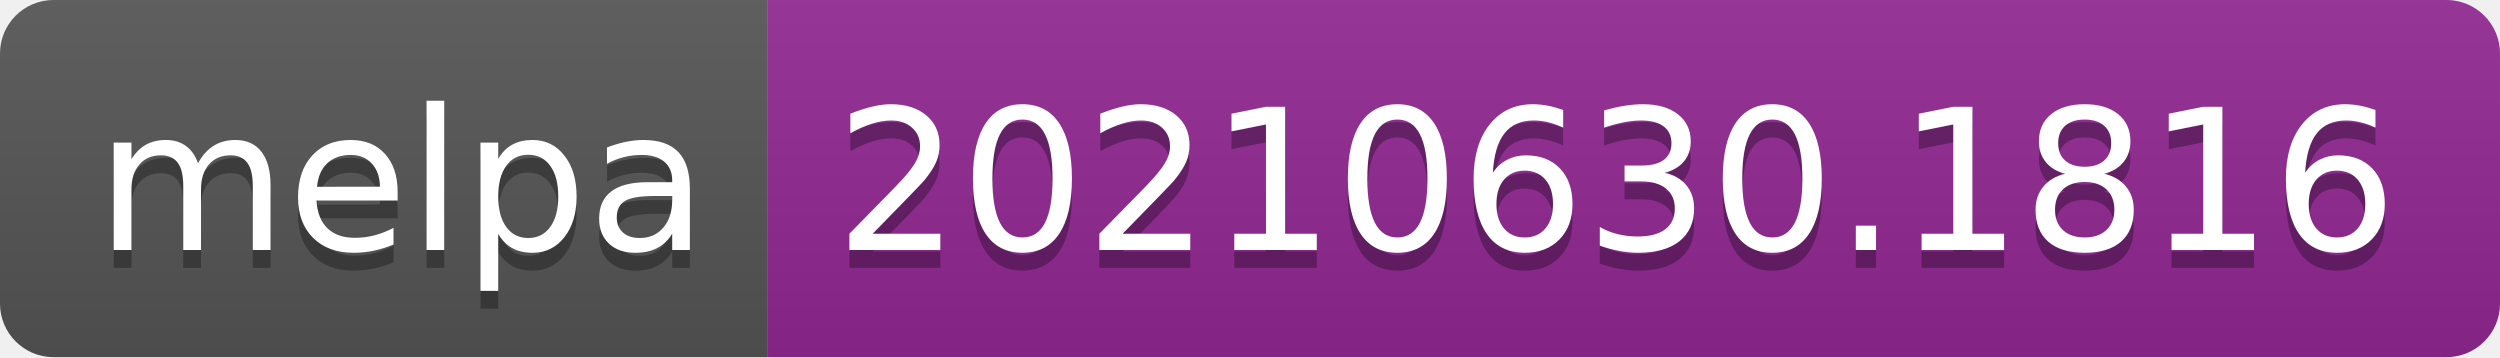
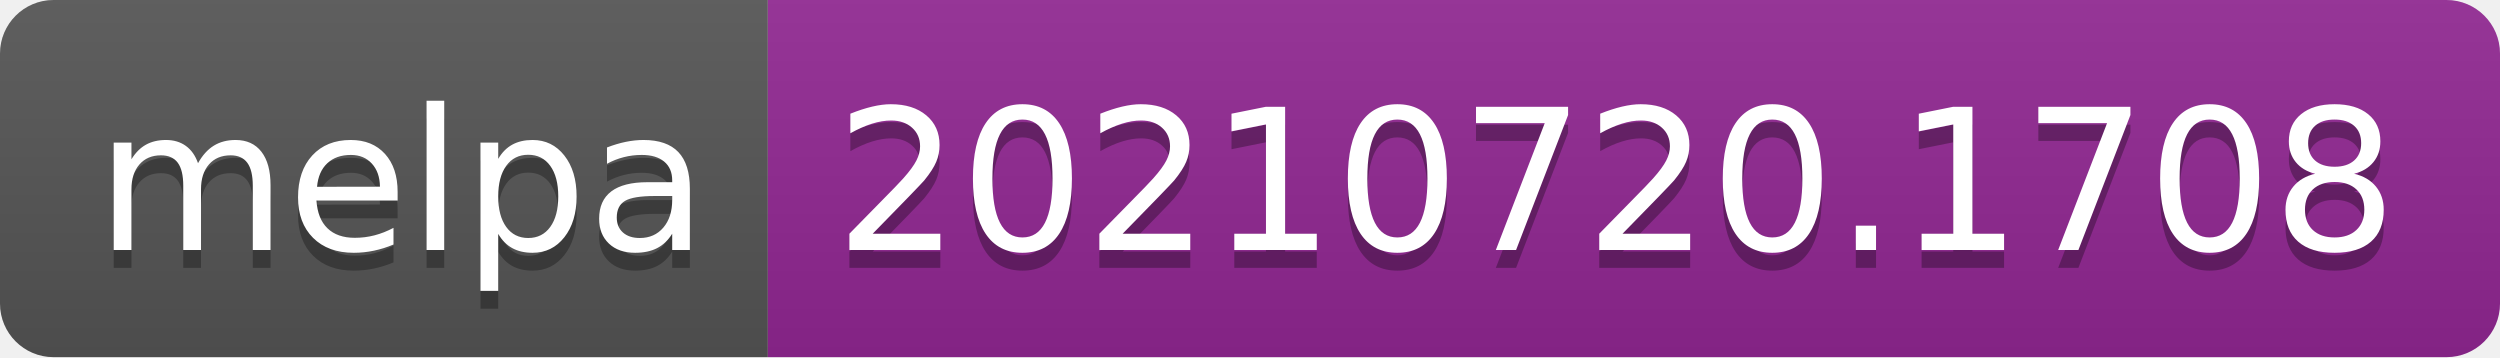
- <svg xmlns="http://www.w3.org/2000/svg" width="140" height="20" role="img" aria-label="melpa: 20210630.1816">
+ <svg xmlns="http://www.w3.org/2000/svg" width="140" height="20" role="img" aria-label="melpa: 20210720.1708">
  <linearGradient id="s" x2="0" y2="100%">
    <stop offset="0" stop-color="#bbb" stop-opacity=".1" />
    <stop offset="1" stop-opacity=".1" />
  </linearGradient>
  <clipPath id="r">
    <rect width="140" height="20" rx="3" fill="#fff" />
  </clipPath>
  <g clip-path="url(#r)">
    <rect width="43" height="20" fill="#555" />
    <rect x="43" width="97" height="20" fill="#922793" />
    <rect width="140" height="20" fill="url(#s)" />
  </g>
  <g fill="#fff" text-anchor="middle" font-family="Verdana,Geneva,DejaVu Sans,sans-serif" text-rendering="geometricPrecision" font-size="110">
    <text aria-hidden="true" x="225" y="150" fill="#010101" fill-opacity=".3" transform="scale(.1)" textLength="330">melpa</text>
    <text x="225" y="140" transform="scale(.1)" fill="#fff" textLength="330">melpa</text>
-     <text aria-hidden="true" x="905" y="150" fill="#010101" fill-opacity=".3" transform="scale(.1)" textLength="870">20210630.1816</text>
-     <text x="905" y="140" transform="scale(.1)" fill="#fff" textLength="870">20210630.1816</text>
+     <text aria-hidden="true" x="905" y="150" fill="#010101" fill-opacity=".3" transform="scale(.1)" textLength="870">20210720.1708</text>
+     <text x="905" y="140" transform="scale(.1)" fill="#fff" textLength="870">20210720.1708</text>
  </g>
</svg>
